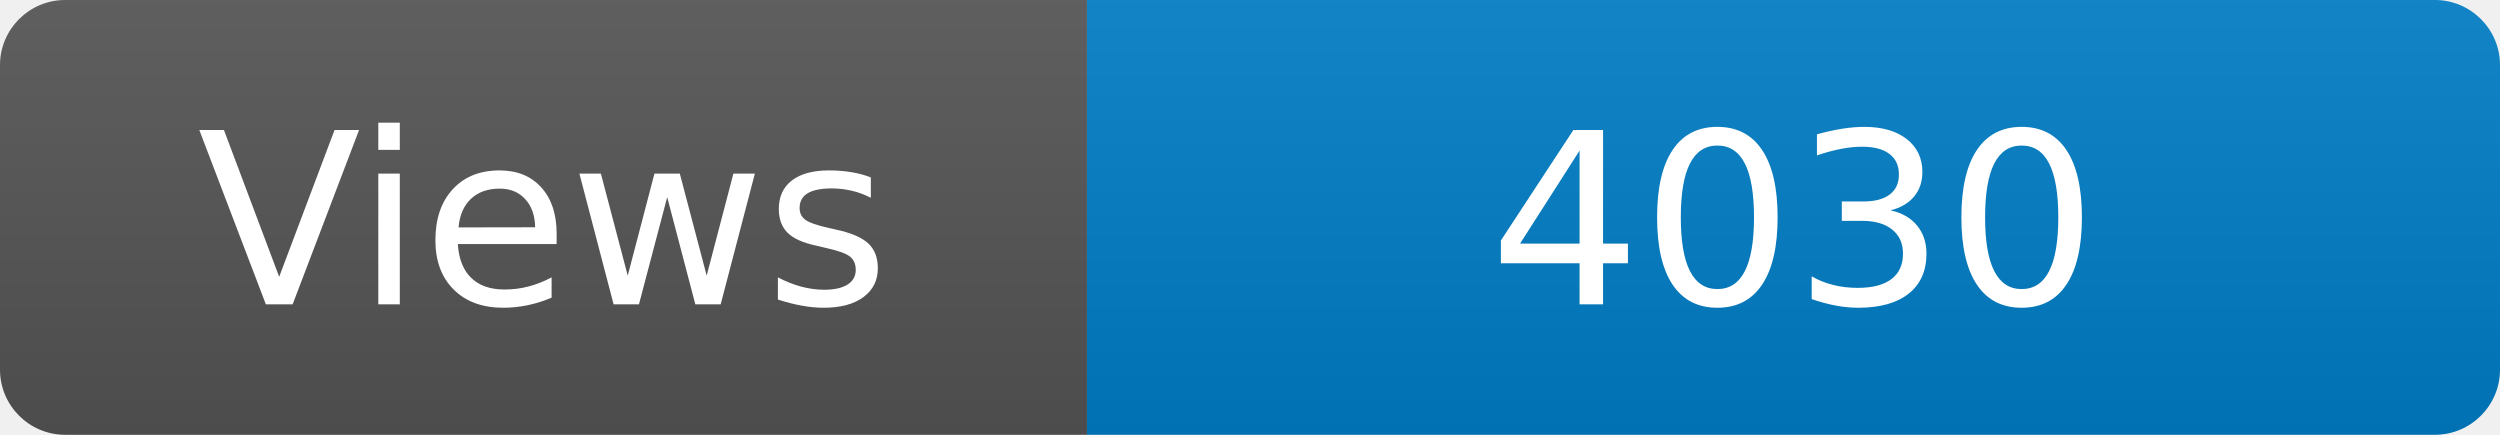
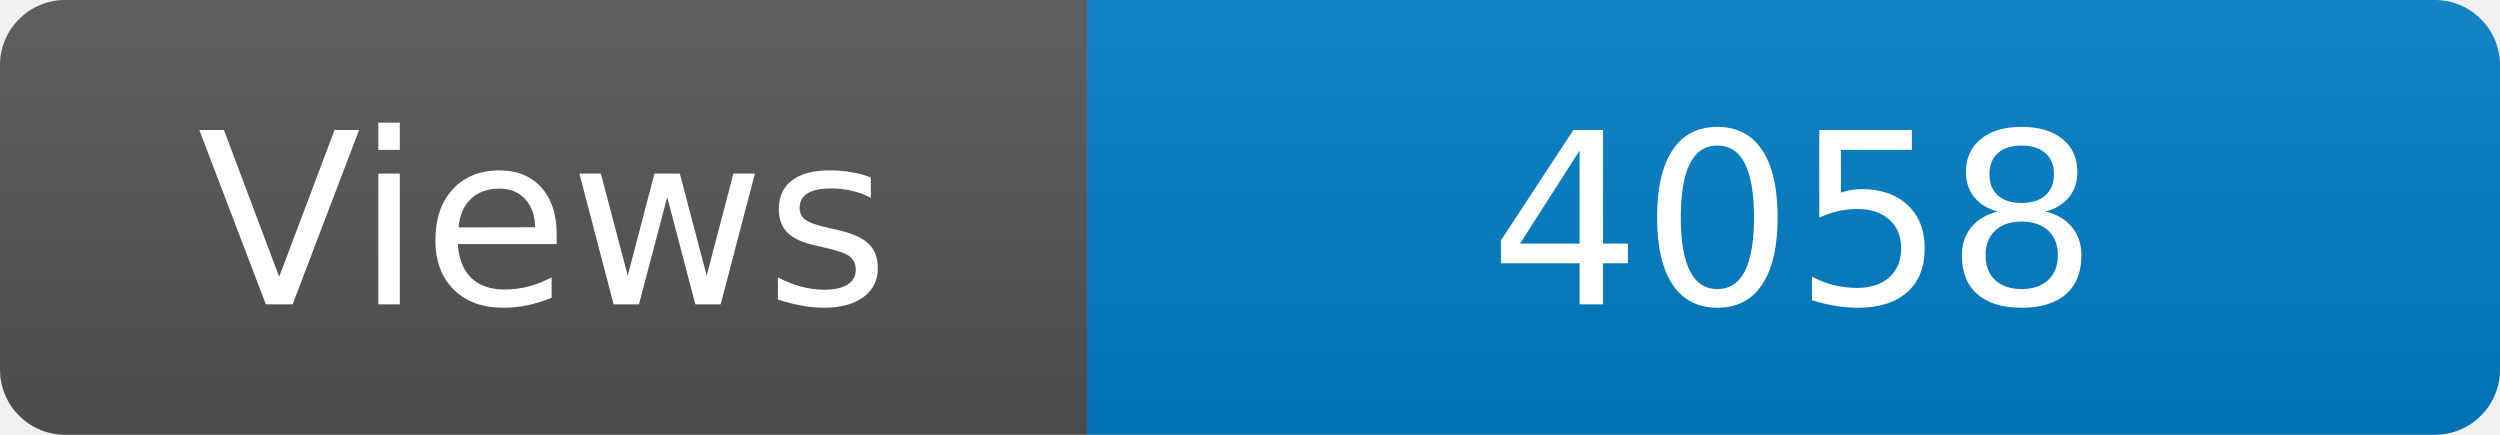
<svg xmlns="http://www.w3.org/2000/svg" width="115" height="20" role="img" aria-label="Maintained?: yes">
  <linearGradient id="s" x2="0" y2="100%">
    <stop offset="0" stop-color="#bbb" stop-opacity=".1" />
    <stop offset="1" stop-opacity=".1" />
  </linearGradient>
  <clipPath id="r">
    <rect width="115" height="20" rx="3" fill="#fff" />
  </clipPath>
  <g clip-path="url(#r)">
    <rect width="50" height="20" fill="#555" />
    <rect x="50" width="160" height="20" fill="#007ec6" />
    <rect width="115" height="20" fill="url(#s)" />
  </g>
  <g fill="#fff" text-anchor="middle" font-family="Verdana,Geneva,DejaVu Sans,sans-serif" font-size="110">
    <text x="250" y="140" transform="scale(.1)" fill="#fff">Views</text>
-     <text x="825" y="140" transform="scale(.1)" fill="#fff">4030</text>
+     <text x="825" y="140" transform="scale(.1)" fill="#fff">4058</text>
  </g>
</svg>
